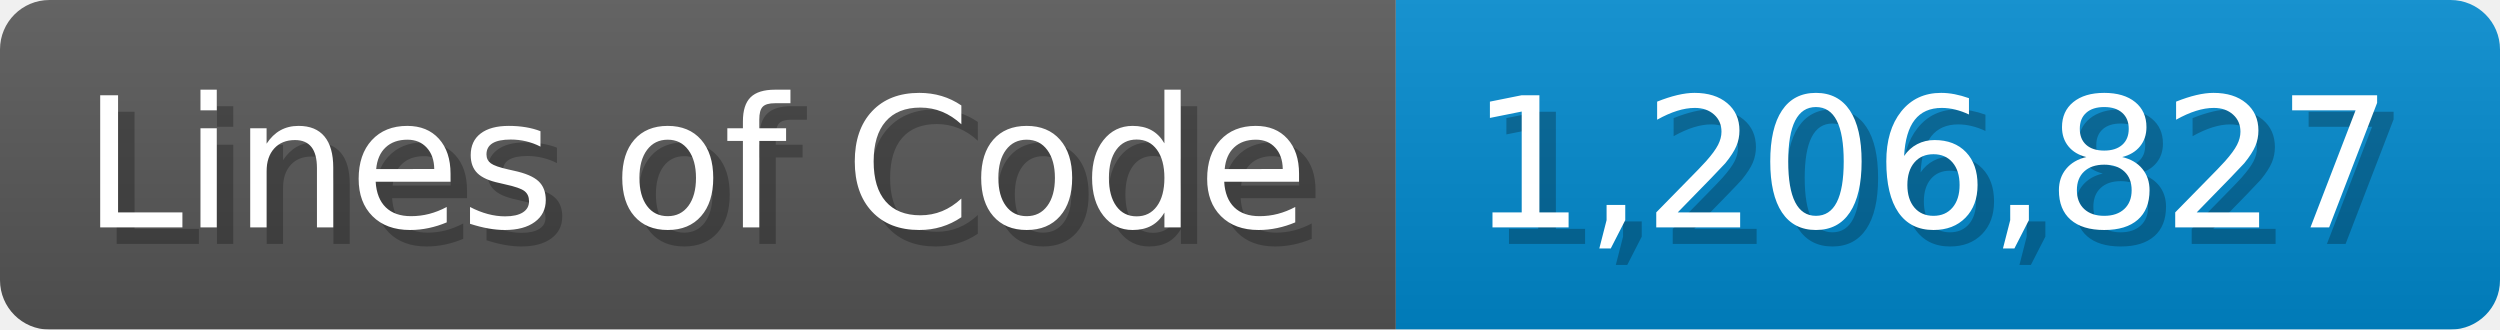
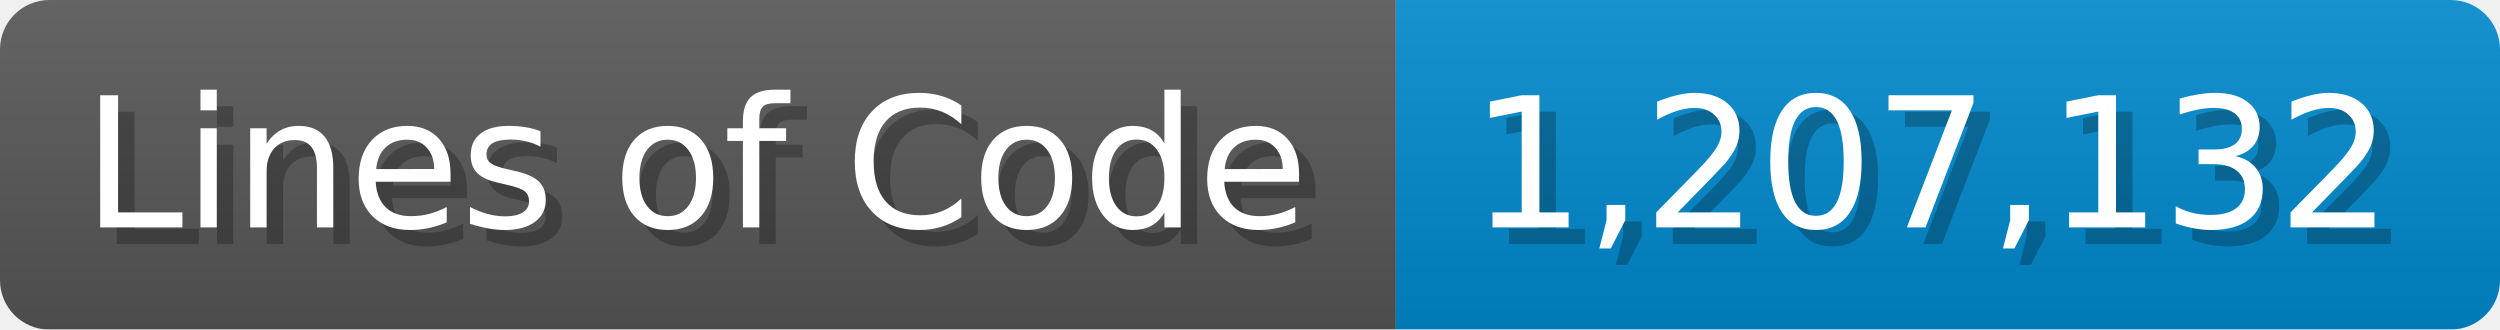
<svg xmlns="http://www.w3.org/2000/svg" width="151.7" height="20" viewBox="0 0 1517 200">
  <linearGradient id="a" x2="0" y2="100%">
    <stop offset="0" stop-opacity=".1" stop-color="#EEE" />
    <stop offset="1" stop-opacity=".1" />
  </linearGradient>
  <mask id="m">
    <rect width="1517" height="200" rx="30" fill="#FFF" />
  </mask>
  <g mask="url(#m)">
    <rect width="847" height="200" fill="#555" />
    <rect width="670" height="200" fill="#08C" x="847" />
    <rect width="1517" height="200" fill="url(#a)" />
  </g>
  <g fill="#fff" text-anchor="start" font-family="Verdana,DejaVu Sans,sans-serif" font-size="110">
    <text x="60" y="148" textLength="747" fill="#000" opacity="0.25">Lines of Code</text>
    <text x="50" y="138" textLength="747">Lines of Code</text>
-     <text x="902" y="148" textLength="570" fill="#000" opacity="0.25">1,206,827</text>
-     <text x="892" y="138" textLength="570">1,206,827</text>
+     <text x="902" y="148" textLength="570" fill="#000" opacity="0.25">1,207,132</text>
+     <text x="892" y="138" textLength="570">1,207,132</text>
  </g>
</svg>
